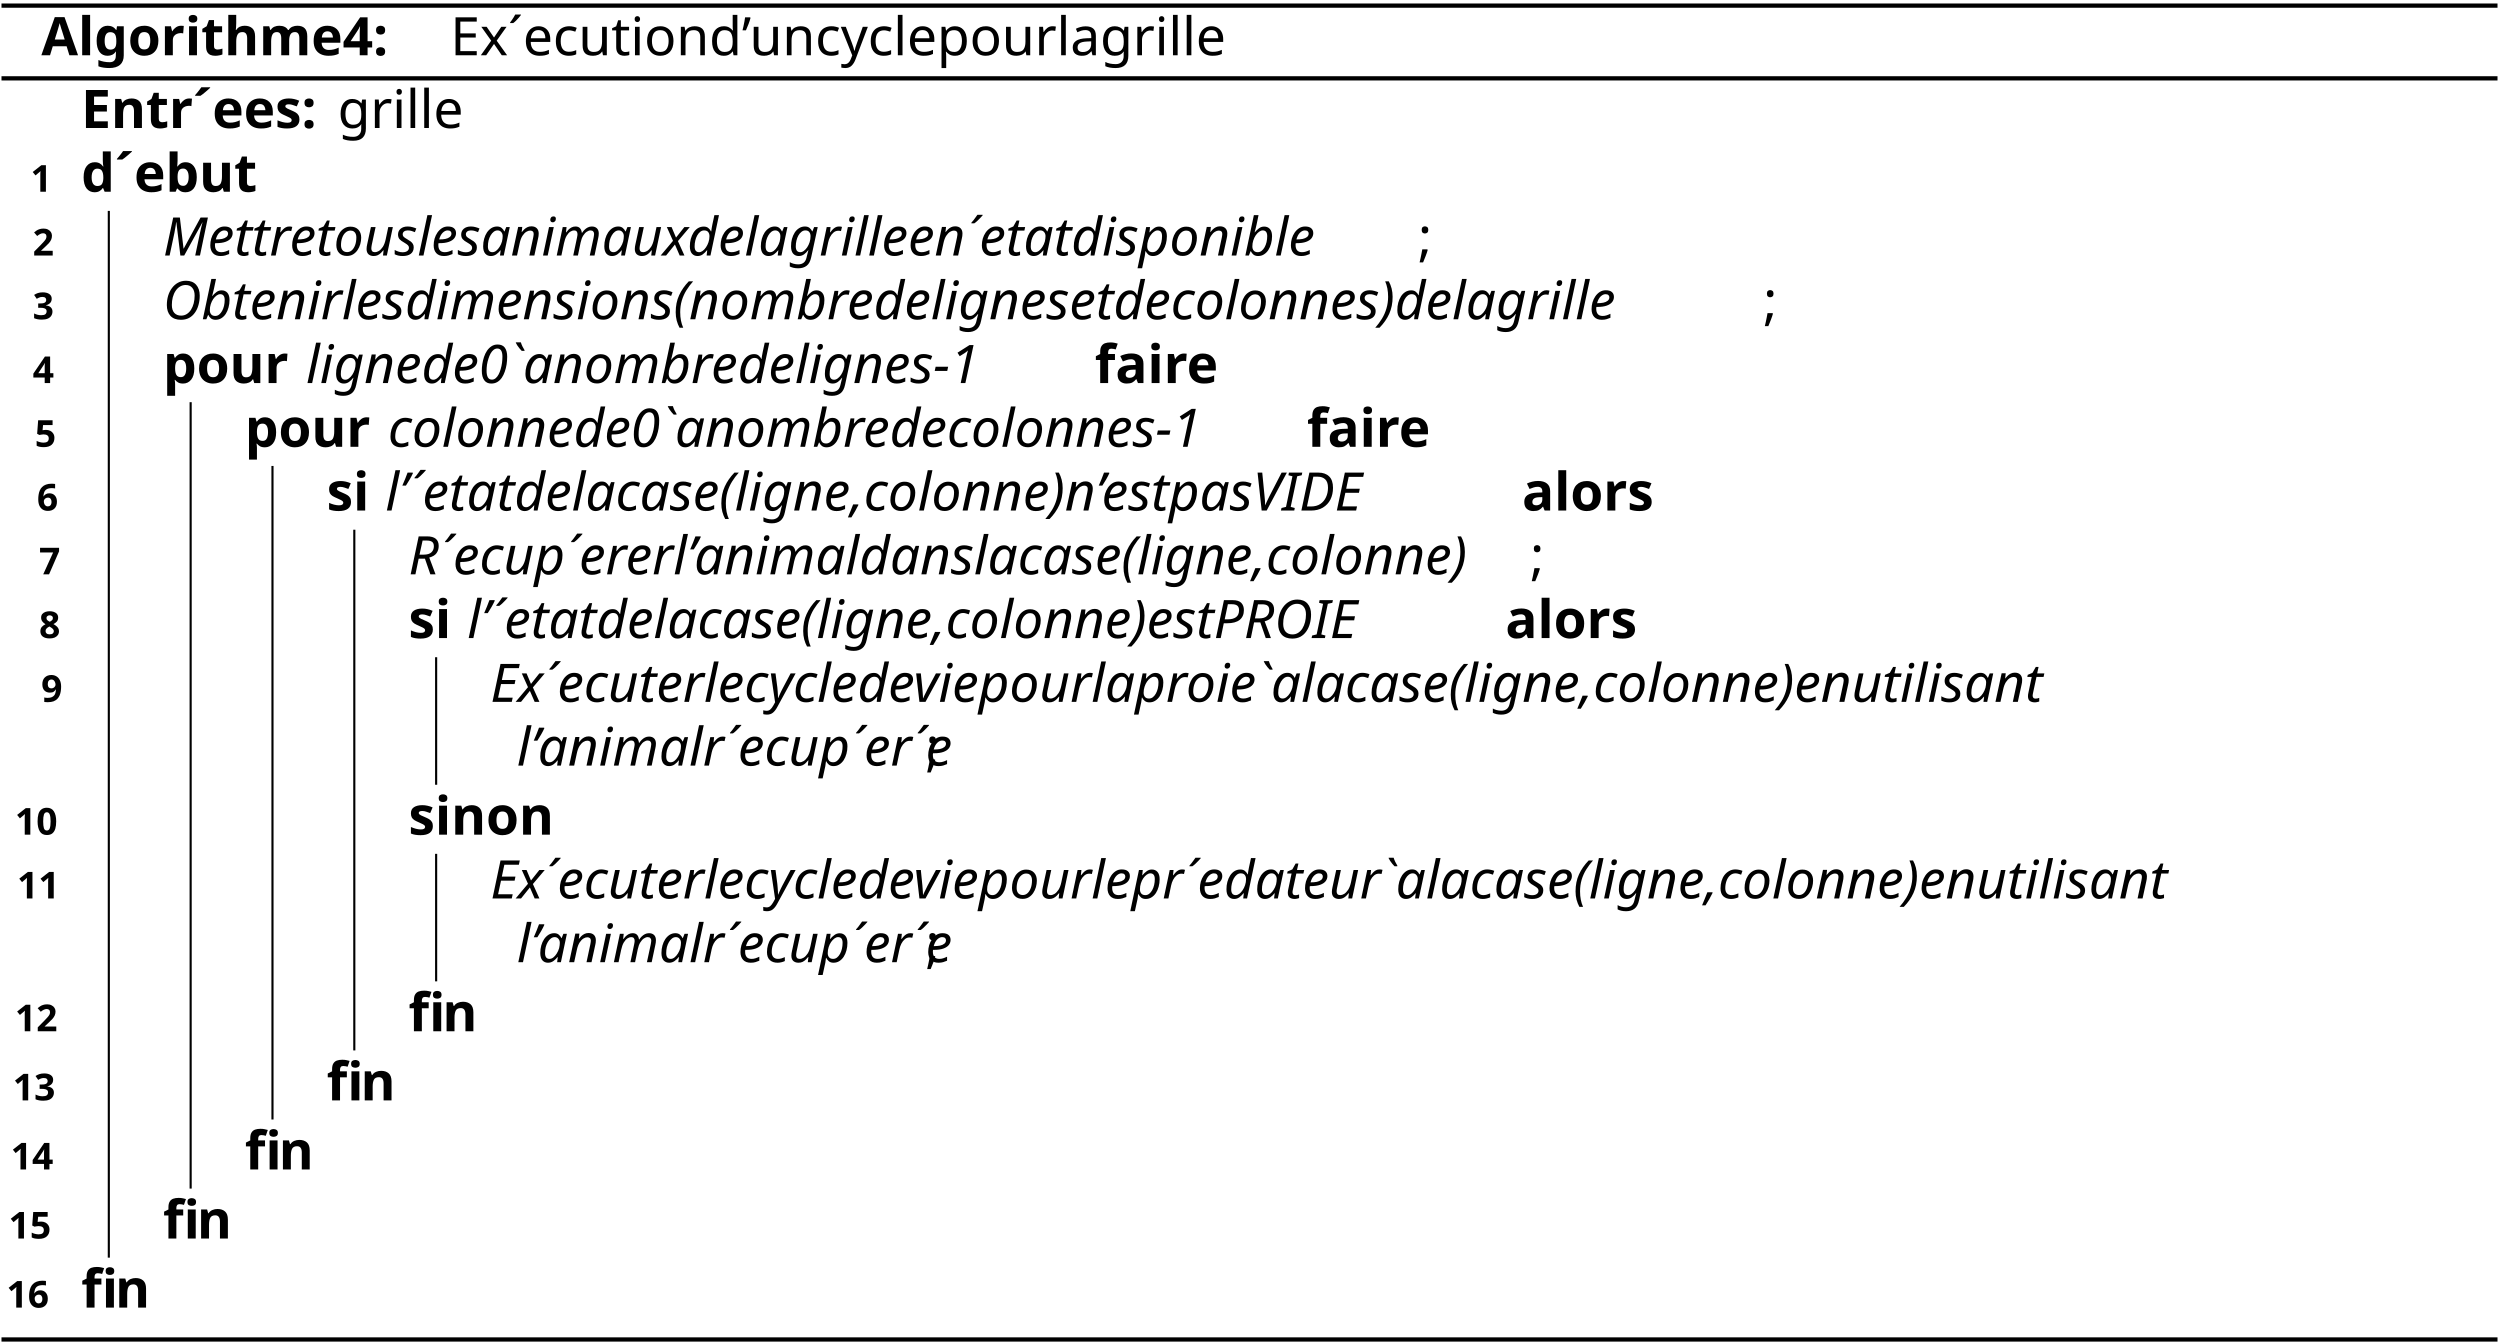
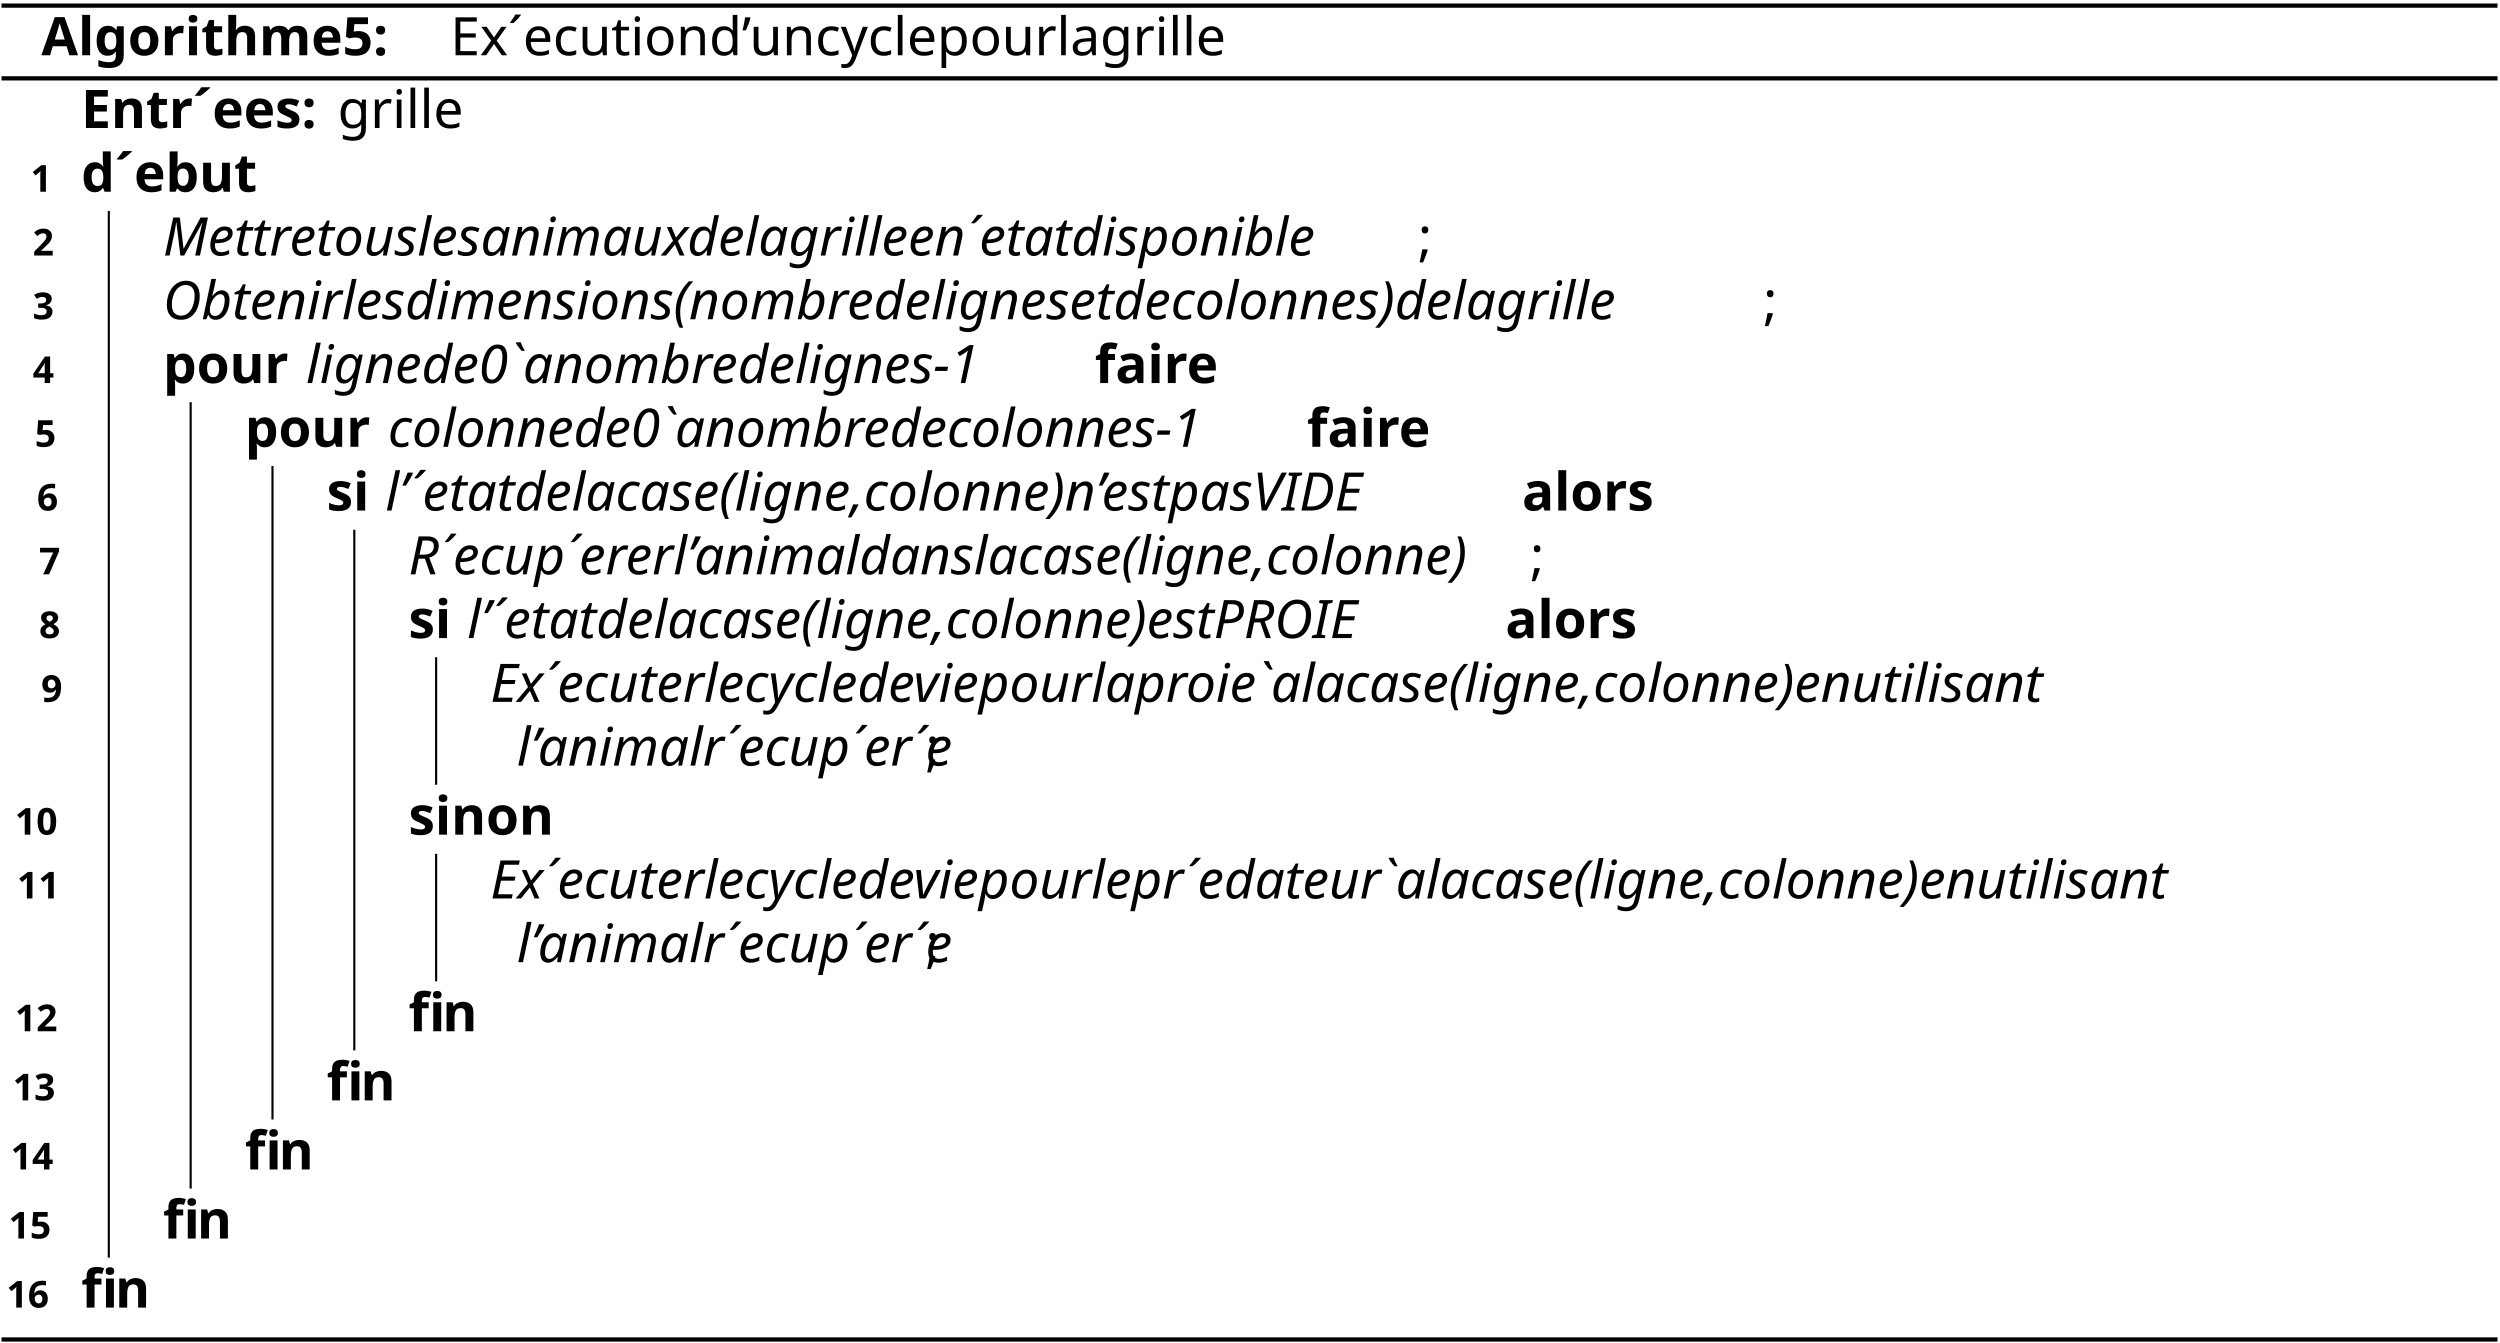
<svg xmlns="http://www.w3.org/2000/svg" version="1.1" width="468.177pt" height="251.441pt" viewBox="0 0 468.177 251.441">
  <g>
    <path transform="matrix(1,0,0,-1,-63.2816,-51.48334)" stroke-width=".796" stroke-linecap="butt" stroke-miterlimit="10" stroke-linejoin="miter" fill="none" stroke="#000000" d="M63.562-52.535H530.992" />
    <text xml:space="preserve" transform="matrix(1 0 0 1 -63.2816 -51.48334)" font-size="9.951" font-family="CMBX10" font-weight="bold">
-       <tspan y="61.835" x="71.024 79.671 82.845 88.567 94.289 98.996 102.17 106.618 112.997 122.529 131.585 141.128">Algorithme4:</tspan>
+       <tspan y="61.835" x="71.024 79.671 82.845 88.567 94.289 98.996 102.17 106.618 112.997 122.529 131.585 141.128">Algorithme5:</tspan>
    </text>
    <text xml:space="preserve" transform="matrix(1 0 0 1 -63.2816 -51.48334)" font-size="9.951" font-family="CMR10">
      <tspan y="61.835" x="147.626 154.392 159.368 159.646 164.065 168.483 174.005 177.866 180.653 185.628 194.474 199.997 202.754 208.276 217.133 221.551 226.795 231.243 233.999 241.741 247.553 252.528 258.051 265.265 268.022 276.321 281.296 285.187 287.943 290.7 293.486">Ex´ecutiond’uncyclepourlagrille</tspan>
    </text>
    <path transform="matrix(1,0,0,-1,-63.2816,-51.48334)" stroke-width=".796" stroke-linecap="butt" stroke-miterlimit="10" stroke-linejoin="miter" fill="none" stroke="#000000" d="M63.562-66.156H530.992" />
    <text xml:space="preserve" transform="matrix(1 0 0 1 -63.2816 -51.48334)" font-size="9.951" font-family="CMBX10" font-weight="bold">
      <tspan y="75.456" x="78.487 85.999 92.05 96.498 100.966 101.204 106.449 111.693 120.022">Entr´ees:</tspan>
    </text>
    <text xml:space="preserve" transform="matrix(1 0 0 1 -63.2816 -51.48334)" font-size="9.951" font-family="CMR10">
      <tspan y="75.456" x="126.52 131.495 135.386 138.142 140.899 143.685">grille</tspan>
    </text>
    <text xml:space="preserve" transform="matrix(1 0 0 1 -63.2816 -51.48334)" font-size="6.966" font-family="CMBX7" font-weight="bold">
      <tspan y="87.397" x="69.003">1</tspan>
    </text>
    <text xml:space="preserve" transform="matrix(1 0 0 1 -63.2816 -51.48334)" font-size="9.951" font-family="CMBX10" font-weight="bold">
      <tspan y="87.397" x="78.487 84.606 84.845 90.089 96.438 102.787">d´ebut</tspan>
    </text>
    <path transform="matrix(1,0,0,-1,-63.2816,-51.48334)" stroke-width=".398" stroke-linecap="butt" stroke-miterlimit="10" stroke-linejoin="miter" fill="none" stroke="#000000" d="M83.66-287.004V-90.977" />
    <text xml:space="preserve" transform="matrix(1 0 0 1 -63.2816 -51.48334)" font-size="6.966" font-family="CMBX7" font-weight="bold">
      <tspan y="99.337" x="69.401">2</tspan>
    </text>
    <text xml:space="preserve" transform="matrix(1 0 0 1 -63.2816 -51.48334)" font-size="9.951" font-family="CMTI10" font-style="italic">
      <tspan y="99.337" x="93.81 102.726 107.303 110.607 113.911 117.612 125.752 129.056 134.141 139.475 147.107 149.644 154.222 161.854 166.939 172.531 175.576 183.706 188.791 194.155 202.334 207.419 215.559 218.097 226.744 231.321 235.511 238.556 241.621 244.158 252.298 256.875 265.771 266.03 270.608 273.911 278.996 285.872 290.957 294.002 298.062 302.649 307.734 313.327 316.372 320.949 323.487">Mettretouslesanimauxdelagrilleen´etatdisponible</tspan>
    </text>
    <text xml:space="preserve" transform="matrix(1 0 0 1 -63.2816 -51.48334)" font-size="9.951" font-family="CMR10">
      <tspan y="99.337" x="328.82">;</tspan>
    </text>
    <text xml:space="preserve" transform="matrix(1 0 0 1 -63.2816 -51.48334)" font-size="6.966" font-family="CMBX7" font-weight="bold">
      <tspan y="111.278" x="69.401">3</tspan>
    </text>
    <text xml:space="preserve" transform="matrix(1 0 0 1 -63.2816 -51.48334)" font-size="9.951" font-family="CMTI10" font-style="italic">
      <tspan y="111.278" x="93.81 101.432 106.01 109.313 113.891 119.483 122.528 130.31 132.847 137.425 145.047 150.132 153.177 161.307 165.884 171.477 175.566 178.611 183.696 189.289 196.931 200.991 206.583 211.668 219.798 224.376 228.077 236.217 241.302 249.442 251.979 255.024 259.602 265.194 269.772 277.414 281.991 288.857 293.942 302.082 306.152 311.237 313.774 318.859 324.452 330.044 334.622 338.682 346.334 351.419 359.549 362.086 370.743 375.321 379.51 382.555 385.62 388.158">Obtenirlesdimensions(nombredelignesetdecolonnes)delagrille</tspan>
    </text>
    <text xml:space="preserve" transform="matrix(1 0 0 1 -63.2816 -51.48334)" font-size="9.951" font-family="CMR10">
      <tspan y="111.278" x="393.471">;</tspan>
    </text>
    <text xml:space="preserve" transform="matrix(1 0 0 1 -63.2816 -51.48334)" font-size="6.966" font-family="CMBX7" font-weight="bold">
      <tspan y="123.218" x="69.401">4</tspan>
    </text>
    <text xml:space="preserve" transform="matrix(1 0 0 1 -63.2816 -51.48334)" font-size="9.951" font-family="CMBX10" font-weight="bold">
      <tspan y="123.218" x="93.81 100.487 106.209 112.557">pour</tspan>
    </text>
    <text xml:space="preserve" transform="matrix(1 0 0 1 -63.2816 -51.48334)" font-size="9.951" font-family="CMTI10" font-style="italic">
      <tspan y="123.218" x="120.598 123.135 126.18 130.758 136.35 144.5 149.585 157.725 166.362 166.362 175.009 180.602 185.687 193.816 198.394 202.096 210.235 215.32 223.45 225.988 229.033 233.61 239.202 243.78 251.432 258.557">lignede0`anombredelignes-1</tspan>
    </text>
    <text xml:space="preserve" transform="matrix(1 0 0 1 -63.2816 -51.48334)" font-size="9.951" font-family="CMBX10" font-weight="bold">
      <tspan y="123.218" x="268.299 271.792 277.354 280.529 285.235">faire</tspan>
    </text>
    <path transform="matrix(1,0,0,-1,-63.2816,-51.48334)" stroke-width=".398" stroke-linecap="butt" stroke-miterlimit="10" stroke-linejoin="miter" fill="none" stroke="#000000" d="M98.984-274.07V-126.801" />
    <text xml:space="preserve" transform="matrix(1 0 0 1 -63.2816 -51.48334)" font-size="6.966" font-family="CMBX7" font-weight="bold">
      <tspan y="135.16" x="69.799">5</tspan>
    </text>
    <text xml:space="preserve" transform="matrix(1 0 0 1 -63.2816 -51.48334)" font-size="9.951" font-family="CMBX10" font-weight="bold">
      <tspan y="135.16" x="109.134 115.811 121.533 127.882">pour</tspan>
    </text>
    <text xml:space="preserve" transform="matrix(1 0 0 1 -63.2816 -51.48334)" font-size="9.951" font-family="CMTI10" font-style="italic">
      <tspan y="135.16" x="135.922 139.992 145.077 147.614 152.699 158.292 163.884 172.034 177.119 185.249 193.896 193.896 202.543 208.136 213.221 221.351 225.928 229.63 237.77 242.854 250.984 255.054 260.139 262.677 267.762 273.354 278.946 283.524 291.166 298.291">colonnede0`anombredecolonnes-1</tspan>
    </text>
    <text xml:space="preserve" transform="matrix(1 0 0 1 -63.2816 -51.48334)" font-size="9.951" font-family="CMBX10" font-weight="bold">
      <tspan y="135.16" x="308.033 311.526 317.088 320.263 324.969">faire</tspan>
    </text>
    <path transform="matrix(1,0,0,-1,-63.2816,-51.48334)" stroke-width=".398" stroke-linecap="butt" stroke-miterlimit="10" stroke-linejoin="miter" fill="none" stroke="#000000" d="M114.309-261.133V-138.742" />
    <text xml:space="preserve" transform="matrix(1 0 0 1 -63.2816 -51.48334)" font-size="6.966" font-family="CMBX7" font-weight="bold">
      <tspan y="147.1" x="70.197">6</tspan>
    </text>
    <text xml:space="preserve" transform="matrix(1 0 0 1 -63.2816 -51.48334)" font-size="9.951" font-family="CMBX10" font-weight="bold">
      <tspan y="147.1" x="124.458 128.965">si</tspan>
    </text>
    <text xml:space="preserve" transform="matrix(1 0 0 1 -63.2816 -51.48334)" font-size="9.951" font-family="CMTI10" font-style="italic">
      <tspan y="147.1" x="135.463 138.001 140.807 141.066 145.643 148.947 154.032 160.898 165.983 174.113 176.65 185.307 189.377 194.462 198.522 206.672 210.732 213.269 216.314 220.892 226.484 231.062 237.689 241.759 246.844 249.381 254.466 260.058 265.651 270.228 277.871 282.448 285.493 290.07 294.13 301.016 305.594 310.679 318.301 325.695 329.526 337.039">l’´etatdelacase(ligne,colonne)n’estpasVIDE</tspan>
    </text>
    <text xml:space="preserve" transform="matrix(1 0 0 1 -63.2816 -51.48334)" font-size="9.951" font-family="CMBX10" font-weight="bold">
      <tspan y="147.1" x="348.313 353.876 357.05 362.772 367.478">alors</tspan>
    </text>
    <path transform="matrix(1,0,0,-1,-63.2816,-51.48334)" stroke-width=".398" stroke-linecap="butt" stroke-miterlimit="10" stroke-linejoin="miter" fill="none" stroke="#000000" d="M129.633-248.195V-150.684" />
    <text xml:space="preserve" transform="matrix(1 0 0 1 -63.2816 -51.48334)" font-size="6.966" font-family="CMBX7" font-weight="bold">
      <tspan y="159.041" x="70.595">7</tspan>
    </text>
    <text xml:space="preserve" transform="matrix(1 0 0 1 -63.2816 -51.48334)" font-size="9.951" font-family="CMTI10" font-style="italic">
      <tspan y="159.041" x="139.782 146.777 147.036 151.614 156.191 161.525 166.361 166.62 171.197 174.889 179.466 187.218 189.755 192.8 197.885 203.478 206.523 214.682 219.767 225.877 230.962 236.047 241.639 249.272 251.809 260.466 264.526 269.611 273.671 281.821 285.881 288.419 291.464 296.041 301.633 306.211 312.848 316.918 322.003 324.54 329.625 335.218 340.81 345.387">R´ecup´ererl’animaldanslacase(ligne,colonne)</tspan>
    </text>
    <text xml:space="preserve" transform="matrix(1 0 0 1 -63.2816 -51.48334)" font-size="9.951" font-family="CMR10">
      <tspan y="159.041" x="349.826">;</tspan>
    </text>
    <text xml:space="preserve" transform="matrix(1 0 0 1 -63.2816 -51.48334)" font-size="6.966" font-family="CMBX7" font-weight="bold">
      <tspan y="170.981" x="70.595">8</tspan>
    </text>
    <text xml:space="preserve" transform="matrix(1 0 0 1 -63.2816 -51.48334)" font-size="9.951" font-family="CMBX10" font-weight="bold">
      <tspan y="170.981" x="139.782 144.29">si</tspan>
    </text>
    <text xml:space="preserve" transform="matrix(1 0 0 1 -63.2816 -51.48334)" font-size="9.951" font-family="CMTI10" font-style="italic">
      <tspan y="170.981" x="150.788 153.325 156.131 156.39 160.967 164.271 169.356 176.222 181.307 189.437 191.974 200.632 204.702 209.787 213.847 221.996 226.056 228.594 231.639 236.216 241.809 246.386 253.023 257.083 262.168 264.705 269.79 275.383 280.975 285.553 293.195 297.772 301.832 308.708 315.455 322.461 330.083 333.914">l’´etatdelacase(ligne,colonne)estPROIE</tspan>
    </text>
    <text xml:space="preserve" transform="matrix(1 0 0 1 -63.2816 -51.48334)" font-size="9.951" font-family="CMBX10" font-weight="bold">
      <tspan y="170.981" x="345.188 350.751 353.925 359.647 364.354">alors</tspan>
    </text>
    <path transform="matrix(1,0,0,-1,-63.2816,-51.48334)" stroke-width=".398" stroke-linecap="butt" stroke-miterlimit="10" stroke-linejoin="miter" fill="none" stroke="#000000" d="M144.957-198.445V-174.562" />
    <text xml:space="preserve" transform="matrix(1 0 0 1 -63.2816 -51.48334)" font-size="6.966" font-family="CMBX7" font-weight="bold">
      <tspan y="182.922" x="70.993">9</tspan>
    </text>
    <text xml:space="preserve" transform="matrix(1 0 0 1 -63.2816 -51.48334)" font-size="9.951" font-family="CMTI10" font-style="italic">
      <tspan y="182.922" x="155.105 161.852 166.211 166.469 171.047 175.624 180.958 184.261 188.839 196.611 199.148 207.278 211.855 216.681 221.259 223.796 231.956 237.041 245.181 249.758 252.803 260.943 265.52 270.605 275.939 283.701 286.238 294.895 299.98 303.672 308.757 311.802 319.942 319.942 328.589 331.127 339.774 343.844 348.929 352.989 361.139 365.198 367.736 370.811 375.388 380.981 385.558 392.155 396.225 401.31 403.848 408.933 414.525 420.117 424.695 432.337 436.915 446.079 451.413 454.717 457.762 460.299 463.374 467.434 472.519 478.111">Ex´ecuterlecycledeviepourlaproie`alacase(ligne,colonne)enutilisant</tspan>
      <tspan y="194.862" x="160.08 162.618 165.663 170.748 176.34 179.385 187.545 192.63 198.74 202.68 202.939 207.516 212.094 217.427 222.253 222.512 227.09 231.03 231.279">l’animalr´ecup´er´e</tspan>
    </text>
    <text xml:space="preserve" transform="matrix(1 0 0 1 -63.2816 -51.48334)" font-size="9.951" font-family="CMR10">
      <tspan y="194.862" x="236.603">;</tspan>
    </text>
    <text xml:space="preserve" transform="matrix(1 0 0 1 -63.2816 -51.48334)" font-size="6.966" font-family="CMBX7" font-weight="bold">
      <tspan y="207.798" x="66.087 70.593">10</tspan>
    </text>
    <text xml:space="preserve" transform="matrix(1 0 0 1 -63.2816 -51.48334)" font-size="9.951" font-family="CMBX10" font-weight="bold">
      <tspan y="207.798" x="139.782 144.29 147.464 153.813 159.535">sinon</tspan>
    </text>
    <path transform="matrix(1,0,0,-1,-63.2816,-51.48334)" stroke-width=".398" stroke-linecap="butt" stroke-miterlimit="10" stroke-linejoin="miter" fill="none" stroke="#000000" d="M144.957-235.262V-211.383" />
    <text xml:space="preserve" transform="matrix(1 0 0 1 -63.2816 -51.48334)" font-size="6.966" font-family="CMBX7" font-weight="bold">
      <tspan y="219.739" x="66.485 70.992">11</tspan>
    </text>
    <text xml:space="preserve" transform="matrix(1 0 0 1 -63.2816 -51.48334)" font-size="9.951" font-family="CMTI10" font-style="italic">
      <tspan y="219.739" x="155.105 161.852 166.211 166.469 171.047 175.624 180.958 184.261 188.839 196.611 199.148 207.278 211.855 216.681 221.259 223.796 231.956 237.041 245.181 249.758 252.803 260.943 265.52 270.605 275.939 283.701 286.238 294.388 299.473 303.413 303.672 308.25 313.334 318.419 321.723 326.3 331.634 339.396 339.396 348.043 350.581 359.228 363.298 368.383 372.443 380.593 384.652 387.19 390.265 394.842 400.435 405.012 411.61 415.679 420.764 423.302 428.387 433.979 439.572 444.149 451.801 456.379 465.533 470.867 474.171 477.216 479.753 482.828 486.888 491.973 497.565">Ex´ecuterlecycledeviepourlepr´edateur`alacase(ligne,colonne)enutilisant</tspan>
      <tspan y="231.679" x="160.08 162.618 165.663 170.748 176.34 179.385 187.545 192.63 198.74 202.68 202.939 207.516 212.094 217.427 222.253 222.512 227.09 231.03 231.279">l’animalr´ecup´er´e</tspan>
    </text>
    <text xml:space="preserve" transform="matrix(1 0 0 1 -63.2816 -51.48334)" font-size="9.951" font-family="CMR10">
      <tspan y="231.679" x="236.603">;</tspan>
    </text>
    <text xml:space="preserve" transform="matrix(1 0 0 1 -63.2816 -51.48334)" font-size="6.966" font-family="CMBX7" font-weight="bold">
      <tspan y="244.615" x="66.087 70.593">12</tspan>
    </text>
    <text xml:space="preserve" transform="matrix(1 0 0 1 -63.2816 -51.48334)" font-size="9.951" font-family="CMBX10" font-weight="bold">
      <tspan y="244.615" x="139.782">ﬁ</tspan>
    </text>
    <text xml:space="preserve" transform="matrix(1 0 0 1 -63.2816 -51.48334)" font-size="9.951" font-family="CMBX10" font-weight="bold">
      <tspan y="244.615" x="146.131">n</tspan>
    </text>
    <text xml:space="preserve" transform="matrix(1 0 0 1 -63.2816 -51.48334)" font-size="6.966" font-family="CMBX7" font-weight="bold">
      <tspan y="257.551" x="65.689 70.196">13</tspan>
    </text>
    <text xml:space="preserve" transform="matrix(1 0 0 1 -63.2816 -51.48334)" font-size="9.951" font-family="CMBX10" font-weight="bold">
      <tspan y="257.551" x="124.458">ﬁ</tspan>
    </text>
    <text xml:space="preserve" transform="matrix(1 0 0 1 -63.2816 -51.48334)" font-size="9.951" font-family="CMBX10" font-weight="bold">
      <tspan y="257.551" x="130.806">n</tspan>
    </text>
    <text xml:space="preserve" transform="matrix(1 0 0 1 -63.2816 -51.48334)" font-size="6.966" font-family="CMBX7" font-weight="bold">
      <tspan y="270.486" x="65.291 69.797">14</tspan>
    </text>
    <text xml:space="preserve" transform="matrix(1 0 0 1 -63.2816 -51.48334)" font-size="9.951" font-family="CMBX10" font-weight="bold">
      <tspan y="270.486" x="109.134">ﬁ</tspan>
    </text>
    <text xml:space="preserve" transform="matrix(1 0 0 1 -63.2816 -51.48334)" font-size="9.951" font-family="CMBX10" font-weight="bold">
      <tspan y="270.486" x="115.483">n</tspan>
    </text>
    <text xml:space="preserve" transform="matrix(1 0 0 1 -63.2816 -51.48334)" font-size="6.966" font-family="CMBX7" font-weight="bold">
      <tspan y="283.422" x="64.893 69.4">15</tspan>
    </text>
    <text xml:space="preserve" transform="matrix(1 0 0 1 -63.2816 -51.48334)" font-size="9.951" font-family="CMBX10" font-weight="bold">
      <tspan y="283.422" x="93.81">ﬁ</tspan>
    </text>
    <text xml:space="preserve" transform="matrix(1 0 0 1 -63.2816 -51.48334)" font-size="9.951" font-family="CMBX10" font-weight="bold">
      <tspan y="283.422" x="100.159">n</tspan>
    </text>
    <text xml:space="preserve" transform="matrix(1 0 0 1 -63.2816 -51.48334)" font-size="6.966" font-family="CMBX7" font-weight="bold">
      <tspan y="296.358" x="64.495 69.001">16</tspan>
    </text>
    <text xml:space="preserve" transform="matrix(1 0 0 1 -63.2816 -51.48334)" font-size="9.951" font-family="CMBX10" font-weight="bold">
      <tspan y="296.358" x="78.487">ﬁ</tspan>
    </text>
    <text xml:space="preserve" transform="matrix(1 0 0 1 -63.2816 -51.48334)" font-size="9.951" font-family="CMBX10" font-weight="bold">
      <tspan y="296.358" x="84.835">n</tspan>
    </text>
    <path transform="matrix(1,0,0,-1,-63.2816,-51.48334)" stroke-width=".796" stroke-linecap="butt" stroke-miterlimit="10" stroke-linejoin="miter" fill="none" stroke="#000000" d="M63.562-302.328H530.992" />
  </g>
</svg>
